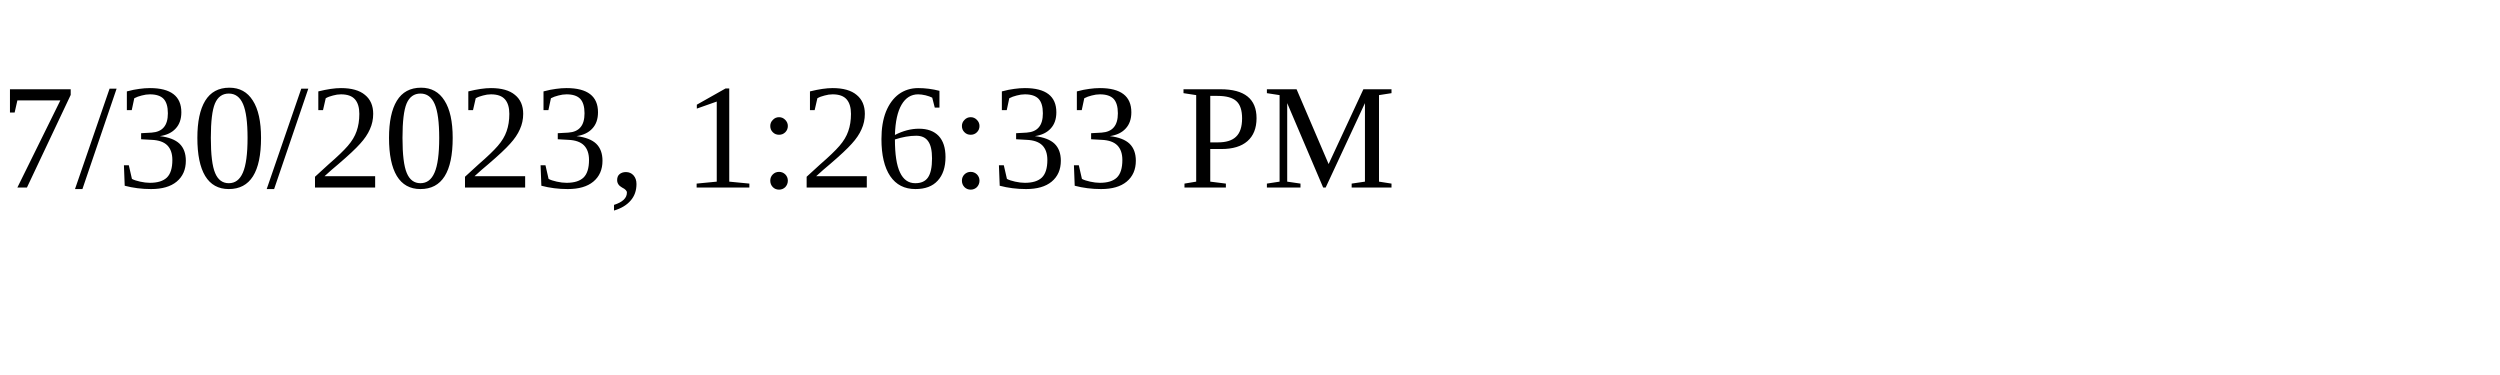
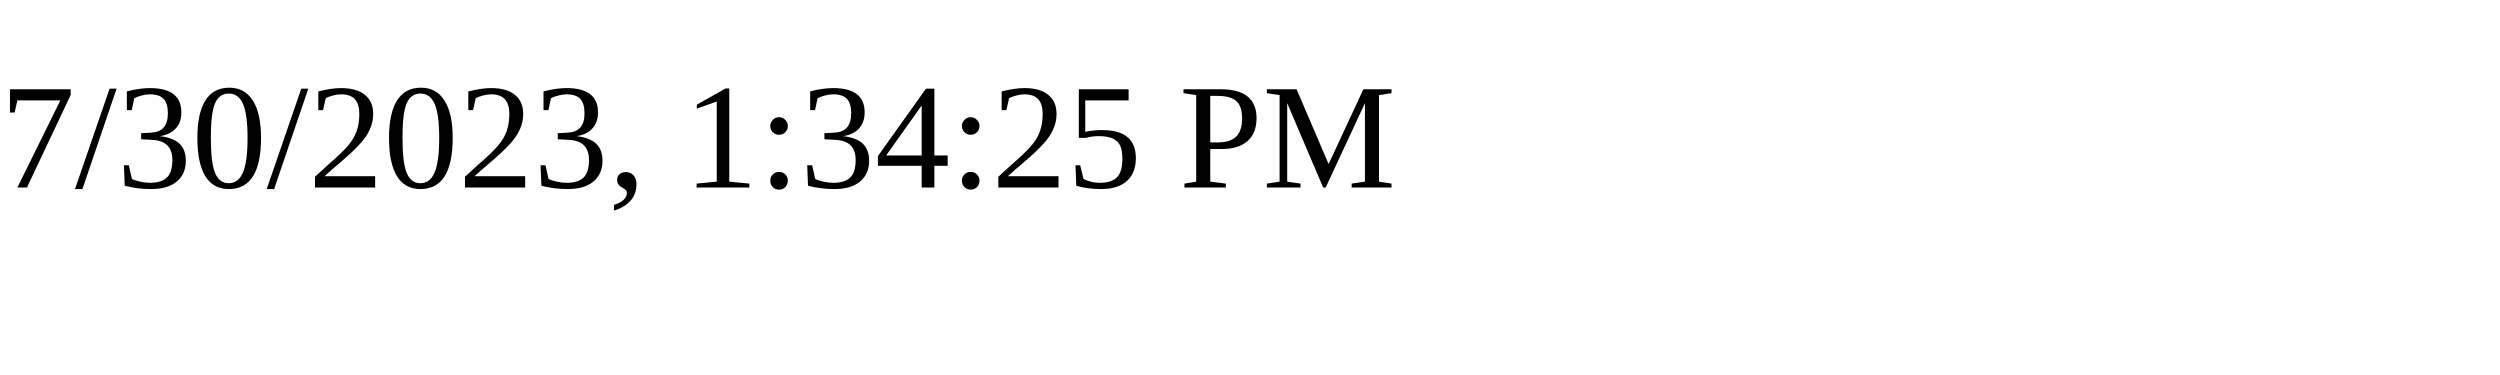
<svg xmlns="http://www.w3.org/2000/svg" height="30" width="200">
-   <text x="0" y="15">7/30/2023, 1:26:33 PM</text>
+   <text x="0" y="15">7/30/2023, 1:34:25 PM</text>
</svg>
